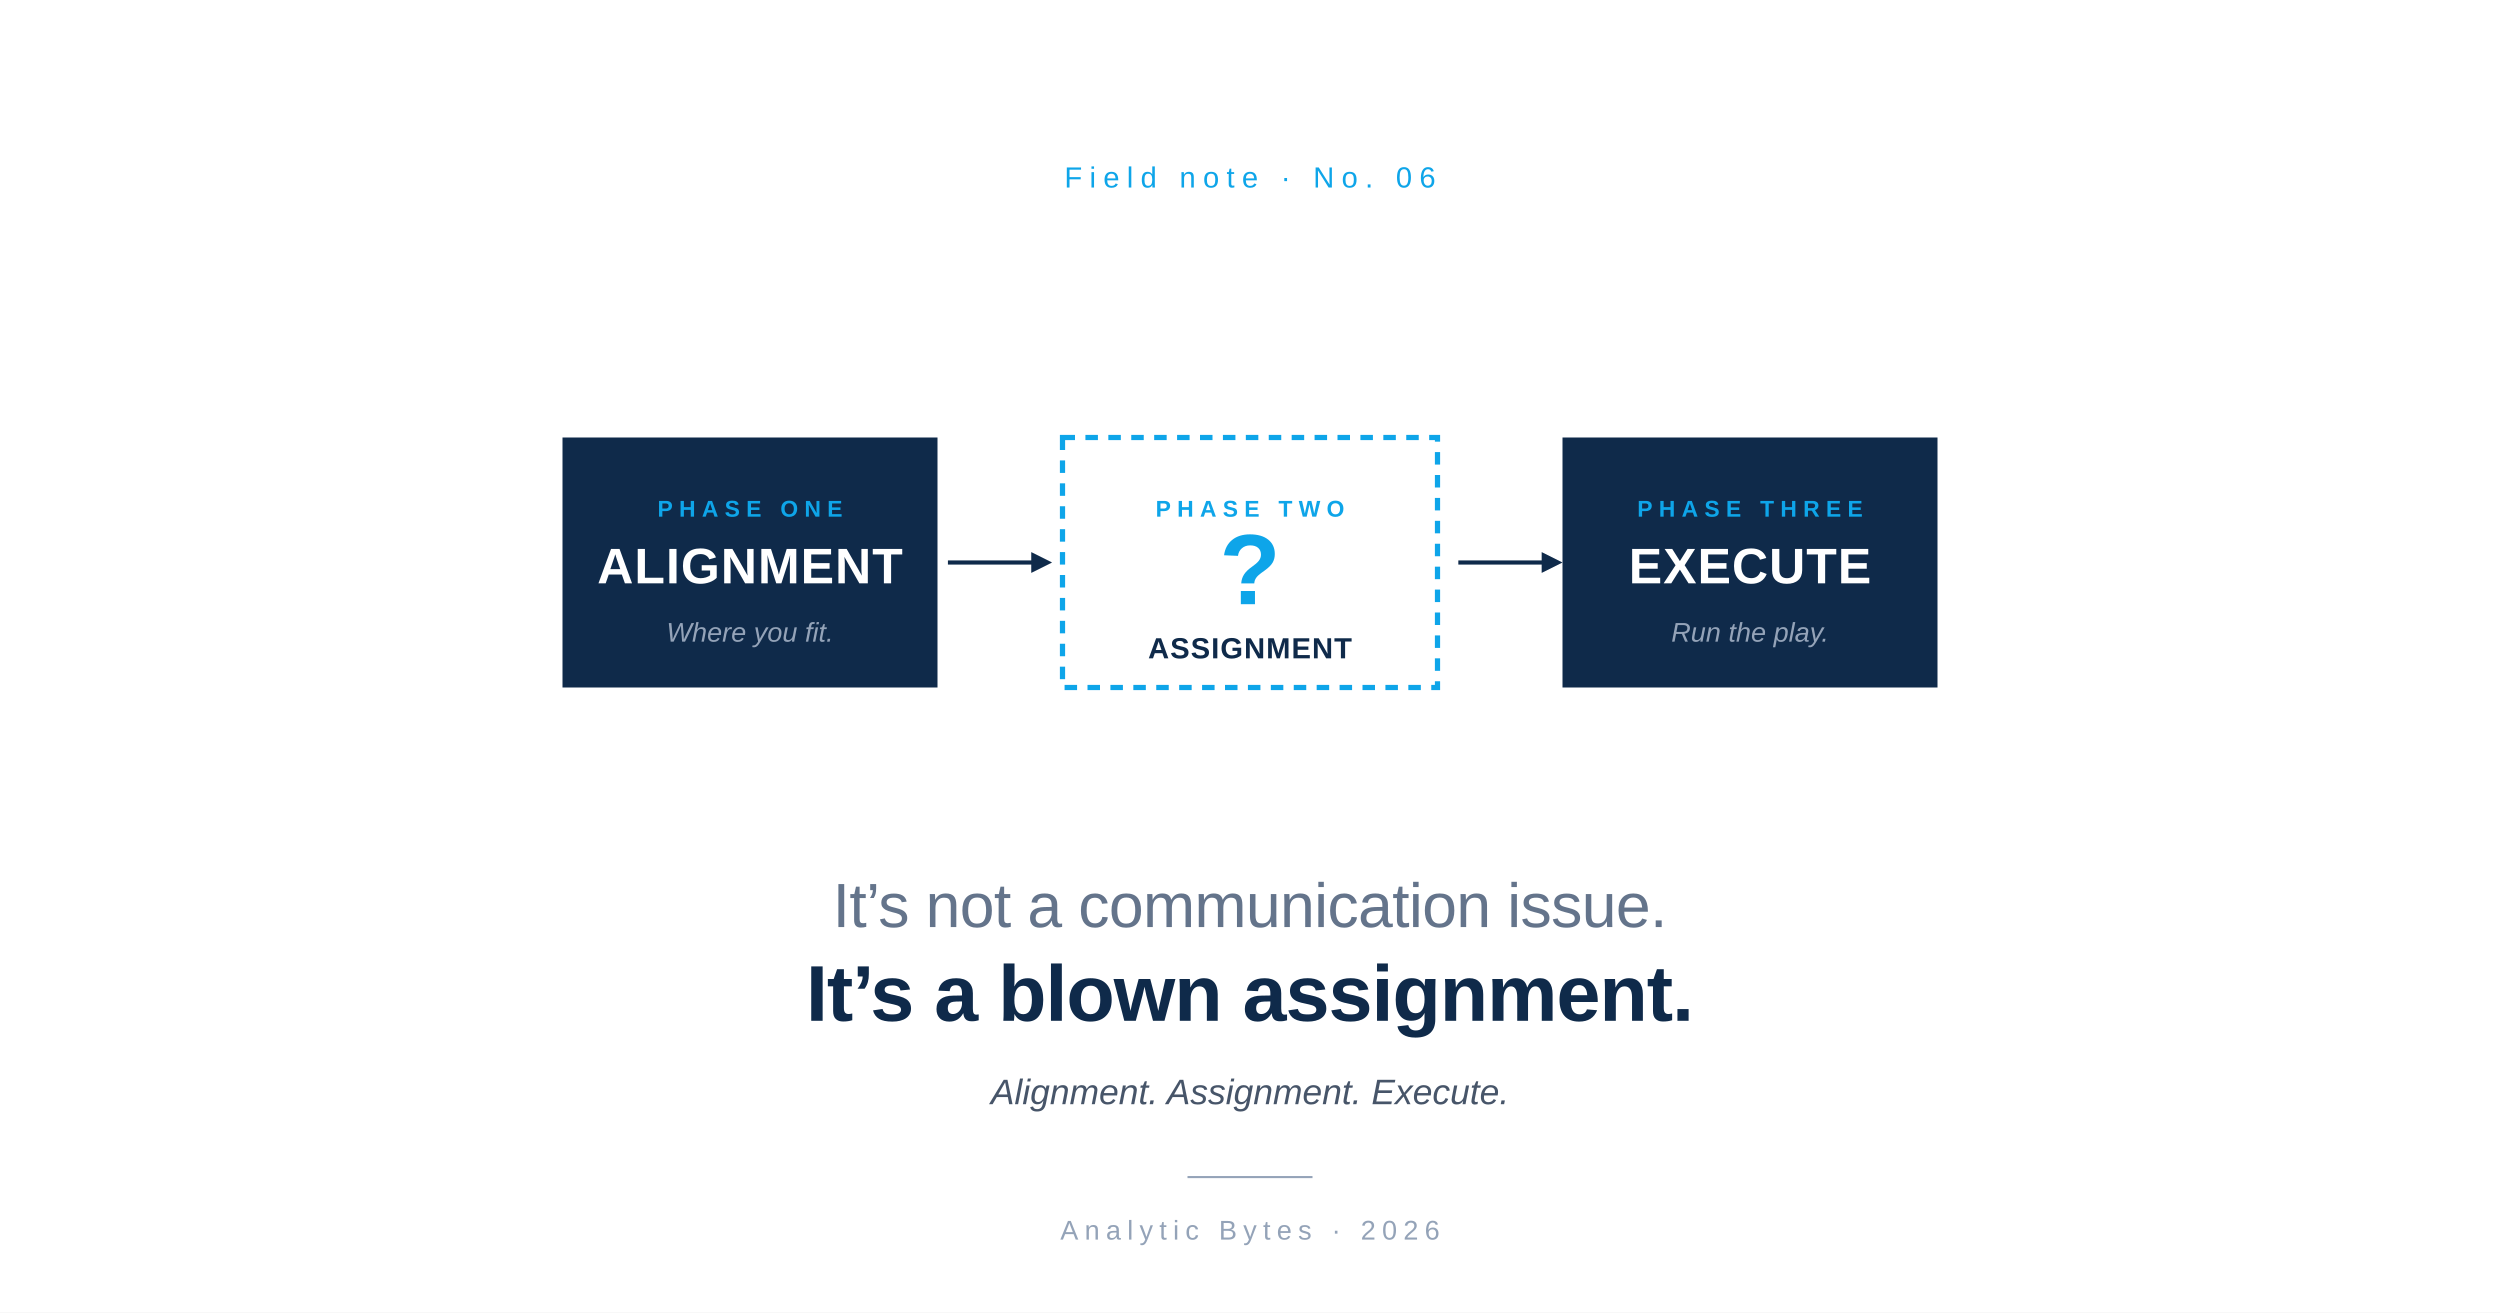
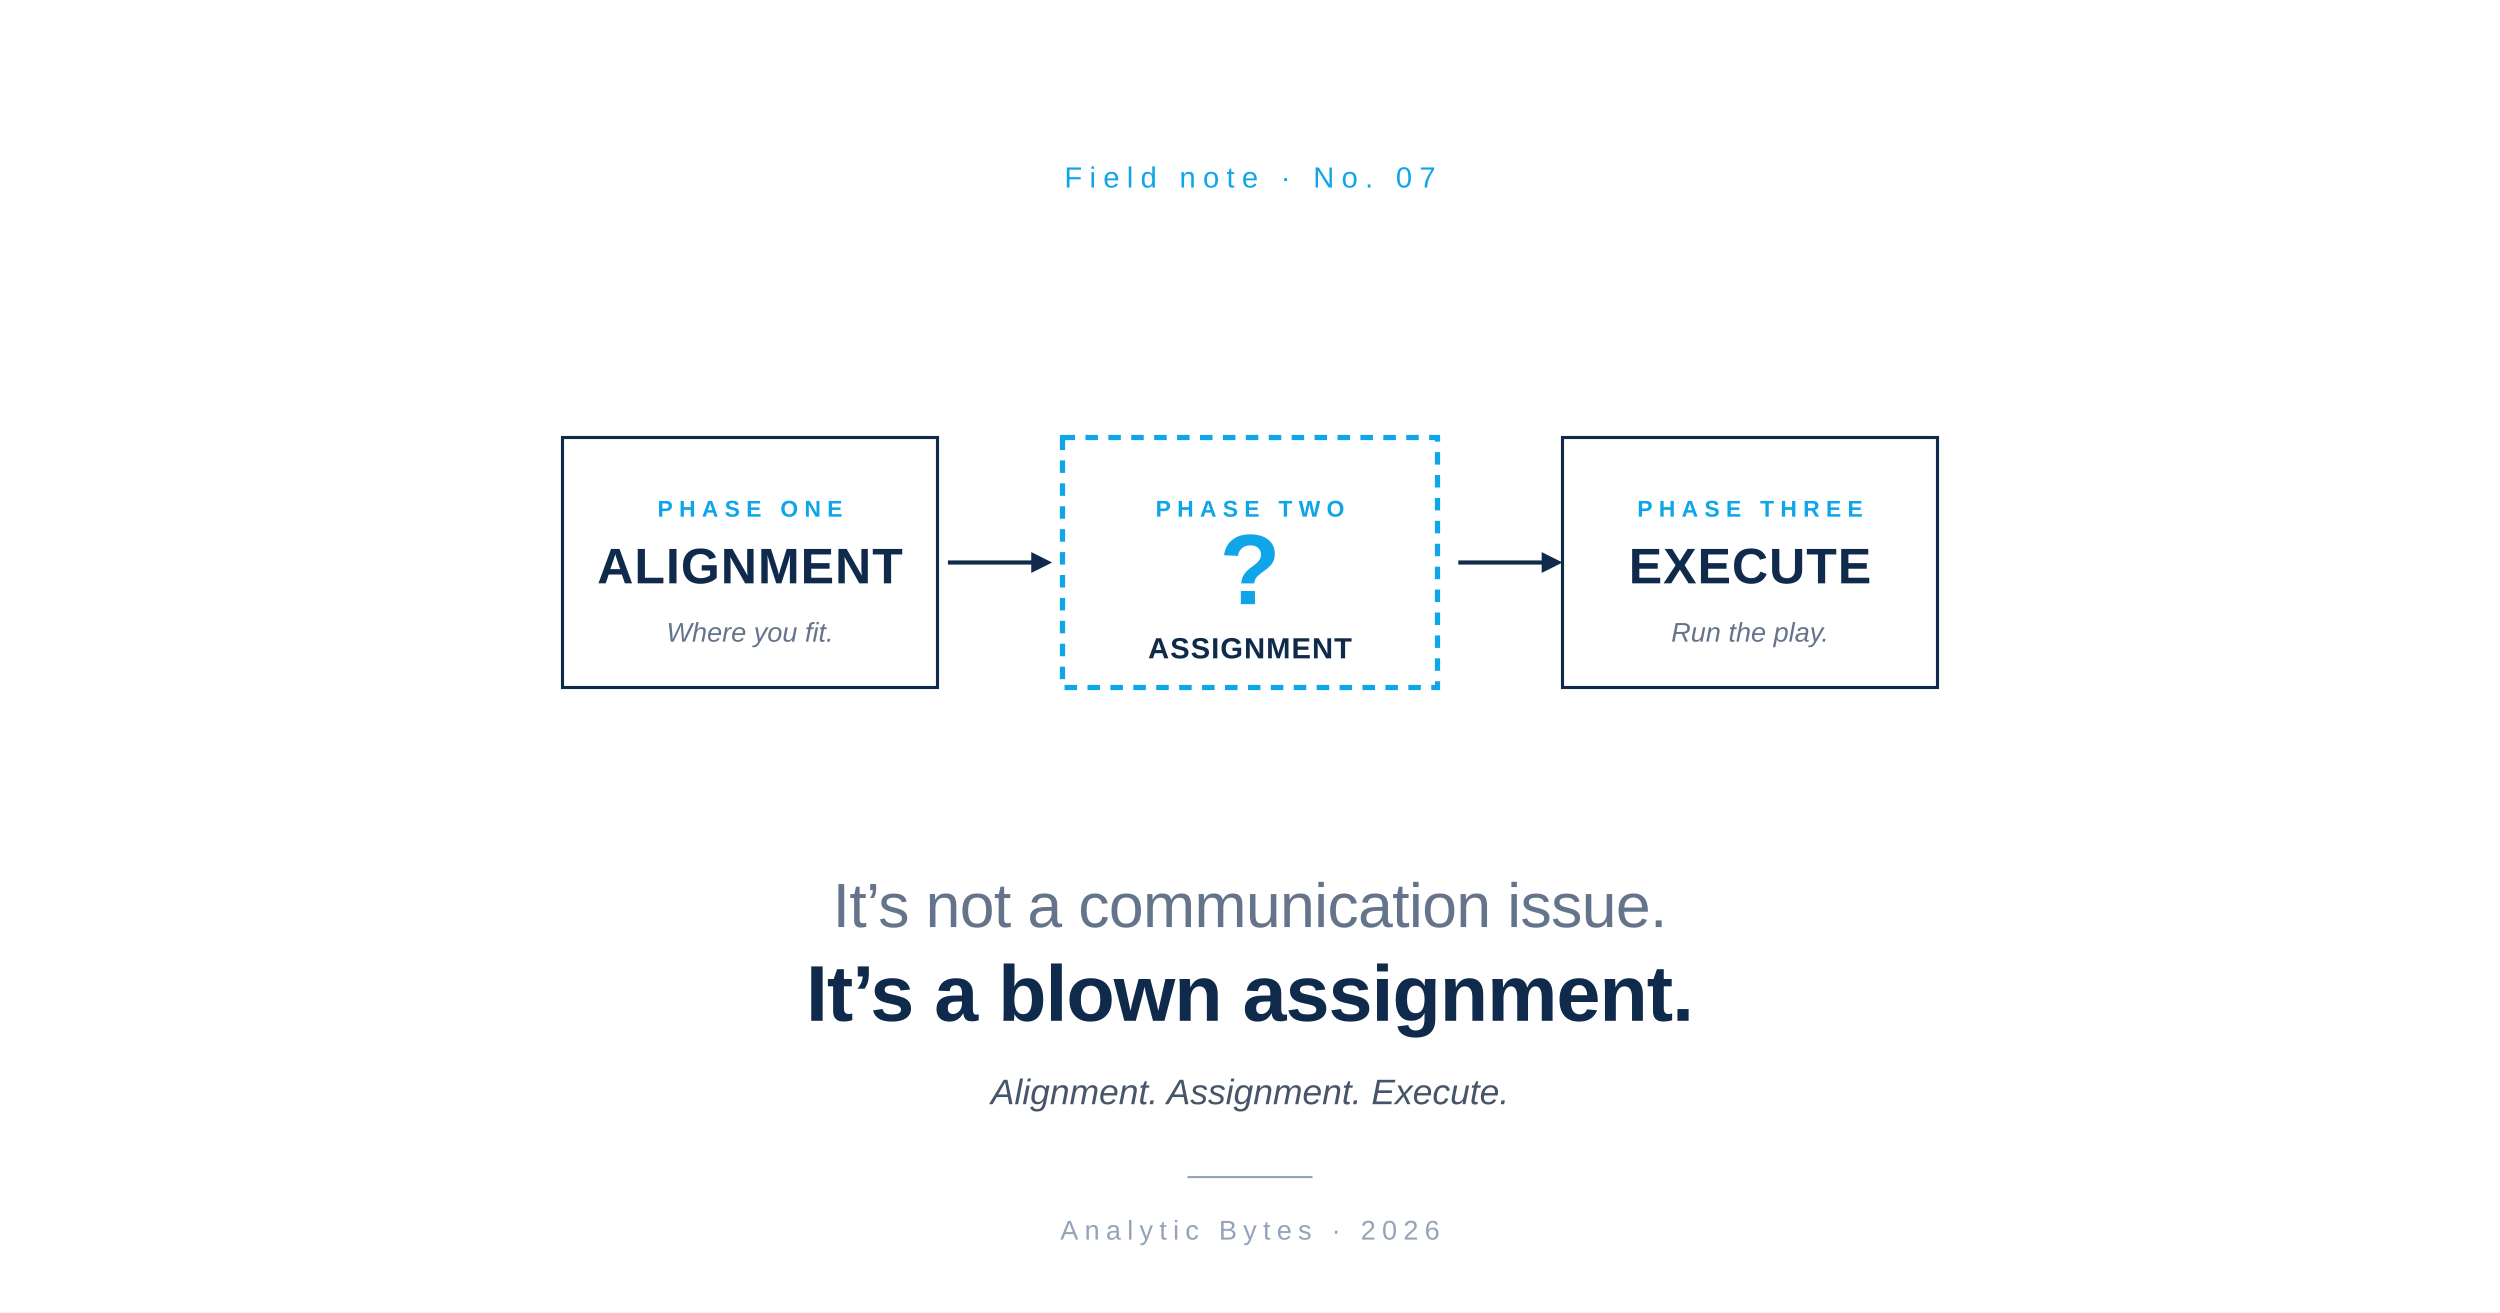
<svg xmlns="http://www.w3.org/2000/svg" viewBox="0 0 1200 630" role="img">
  <rect width="1200" height="630" fill="#FFFFFF" />
-   <text x="600" y="90" font-family="-apple-system, BlinkMacSystemFont, 'Helvetica Neue', Arial, sans-serif" font-size="14" font-weight="500" letter-spacing="3.5" fill="#0EA5E9" text-anchor="middle">Field note  ·  No. 06</text>
+   <text x="600" y="90" font-family="-apple-system, BlinkMacSystemFont, 'Helvetica Neue', Arial, sans-serif" font-size="14" font-weight="500" letter-spacing="3.5" fill="#0EA5E9" text-anchor="middle">Field note  ·  No. 07</text>
  <g transform="translate(600, 270)">
-     <rect x="-330" y="-60" width="180" height="120" fill="#0F2A4A" />
+     <rect x="-330" y="-60" width="180" height="120" fill="#FFFFFF" stroke="#0F2A4A" stroke-width="1.5" />
    <text x="-240" y="-22" font-family="-apple-system, BlinkMacSystemFont, 'Helvetica Neue', Arial, sans-serif" font-size="11" font-weight="700" letter-spacing="3" fill="#0EA5E9" text-anchor="middle">PHASE ONE</text>
-     <text x="-240" y="10" font-family="-apple-system, BlinkMacSystemFont, 'Helvetica Neue', Arial, sans-serif" font-size="24" font-weight="700" letter-spacing="0.5" fill="#FFFFFF" text-anchor="middle">ALIGNMENT</text>
-     <text x="-240" y="38" font-family="-apple-system, BlinkMacSystemFont, 'Helvetica Neue', Arial, sans-serif" font-size="13" font-style="italic" fill="#94A3B8" text-anchor="middle">Where you fit.</text>
+     <text x="-240" y="10" font-family="-apple-system, BlinkMacSystemFont, 'Helvetica Neue', Arial, sans-serif" font-size="24" font-weight="700" letter-spacing="0.5" fill="#0F2A4A" text-anchor="middle">ALIGNMENT</text>
+     <text x="-240" y="38" font-family="-apple-system, BlinkMacSystemFont, 'Helvetica Neue', Arial, sans-serif" font-size="13" font-style="italic" fill="#64748B" text-anchor="middle">Where you fit.</text>
    <line x1="-145" y1="0" x2="-100" y2="0" stroke="#0F2A4A" stroke-width="2" />
    <polygon points="-95,0 -105,-5 -105,5" fill="#0F2A4A" />
    <rect x="-90" y="-60" width="180" height="120" fill="#FFFFFF" stroke="#0EA5E9" stroke-width="2.5" stroke-dasharray="6 5" />
    <text x="0" y="-22" font-family="-apple-system, BlinkMacSystemFont, 'Helvetica Neue', Arial, sans-serif" font-size="11" font-weight="700" letter-spacing="3" fill="#0EA5E9" text-anchor="middle">PHASE TWO</text>
    <text x="0" y="20" font-family="-apple-system, BlinkMacSystemFont, 'Helvetica Neue', Arial, sans-serif" font-size="48" font-weight="700" fill="#0EA5E9" text-anchor="middle">?</text>
    <text x="0" y="46" font-family="-apple-system, BlinkMacSystemFont, 'Helvetica Neue', Arial, sans-serif" font-size="14" font-weight="700" letter-spacing="0.5" fill="#0F2A4A" text-anchor="middle">ASSIGNMENT</text>
    <line x1="100" y1="0" x2="145" y2="0" stroke="#0F2A4A" stroke-width="2" />
    <polygon points="150,0 140,-5 140,5" fill="#0F2A4A" />
-     <rect x="150" y="-60" width="180" height="120" fill="#0F2A4A" />
+     <rect x="150" y="-60" width="180" height="120" fill="#FFFFFF" stroke="#0F2A4A" stroke-width="1.5" />
    <text x="240" y="-22" font-family="-apple-system, BlinkMacSystemFont, 'Helvetica Neue', Arial, sans-serif" font-size="11" font-weight="700" letter-spacing="3" fill="#0EA5E9" text-anchor="middle">PHASE THREE</text>
-     <text x="240" y="10" font-family="-apple-system, BlinkMacSystemFont, 'Helvetica Neue', Arial, sans-serif" font-size="24" font-weight="700" letter-spacing="0.5" fill="#FFFFFF" text-anchor="middle">EXECUTE</text>
-     <text x="240" y="38" font-family="-apple-system, BlinkMacSystemFont, 'Helvetica Neue', Arial, sans-serif" font-size="13" font-style="italic" fill="#94A3B8" text-anchor="middle">Run the play.</text>
+     <text x="240" y="10" font-family="-apple-system, BlinkMacSystemFont, 'Helvetica Neue', Arial, sans-serif" font-size="24" font-weight="700" letter-spacing="0.5" fill="#0F2A4A" text-anchor="middle">EXECUTE</text>
+     <text x="240" y="38" font-family="-apple-system, BlinkMacSystemFont, 'Helvetica Neue', Arial, sans-serif" font-size="13" font-style="italic" fill="#64748B" text-anchor="middle">Run the play.</text>
  </g>
  <text x="600" y="445" font-family="-apple-system, BlinkMacSystemFont, 'Helvetica Neue', Arial, sans-serif" font-size="30" font-weight="400" letter-spacing="-0.3" fill="#64748B" text-anchor="middle">It’s not a communication issue.</text>
  <text x="600" y="490" font-family="-apple-system, BlinkMacSystemFont, 'Helvetica Neue', Arial, sans-serif" font-size="38" font-weight="600" letter-spacing="-0.5" fill="#0F2A4A" text-anchor="middle">It’s a blown assignment.</text>
  <text x="600" y="530" font-family="-apple-system, BlinkMacSystemFont, 'Helvetica Neue', Arial, sans-serif" font-size="17" font-style="italic" fill="#475569" text-anchor="middle">Alignment. Assignment. Execute.</text>
  <line x1="570" y1="565" x2="630" y2="565" stroke="#94A3B8" stroke-width="1" />
  <text x="600" y="595" font-family="-apple-system, BlinkMacSystemFont, 'Helvetica Neue', Arial, sans-serif" font-size="13" letter-spacing="3" fill="#94A3B8" text-anchor="middle">Analytic Bytes  ·  2026</text>
</svg>
